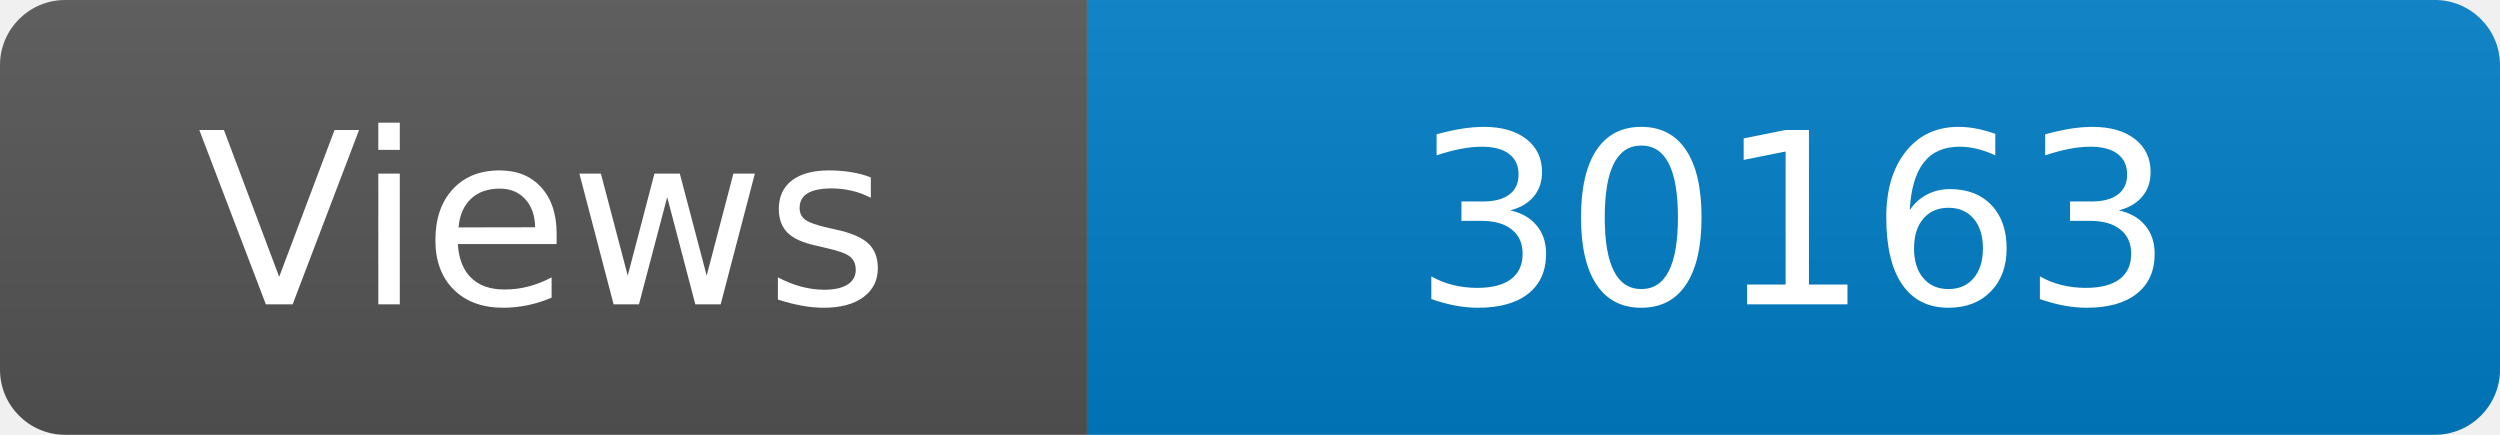
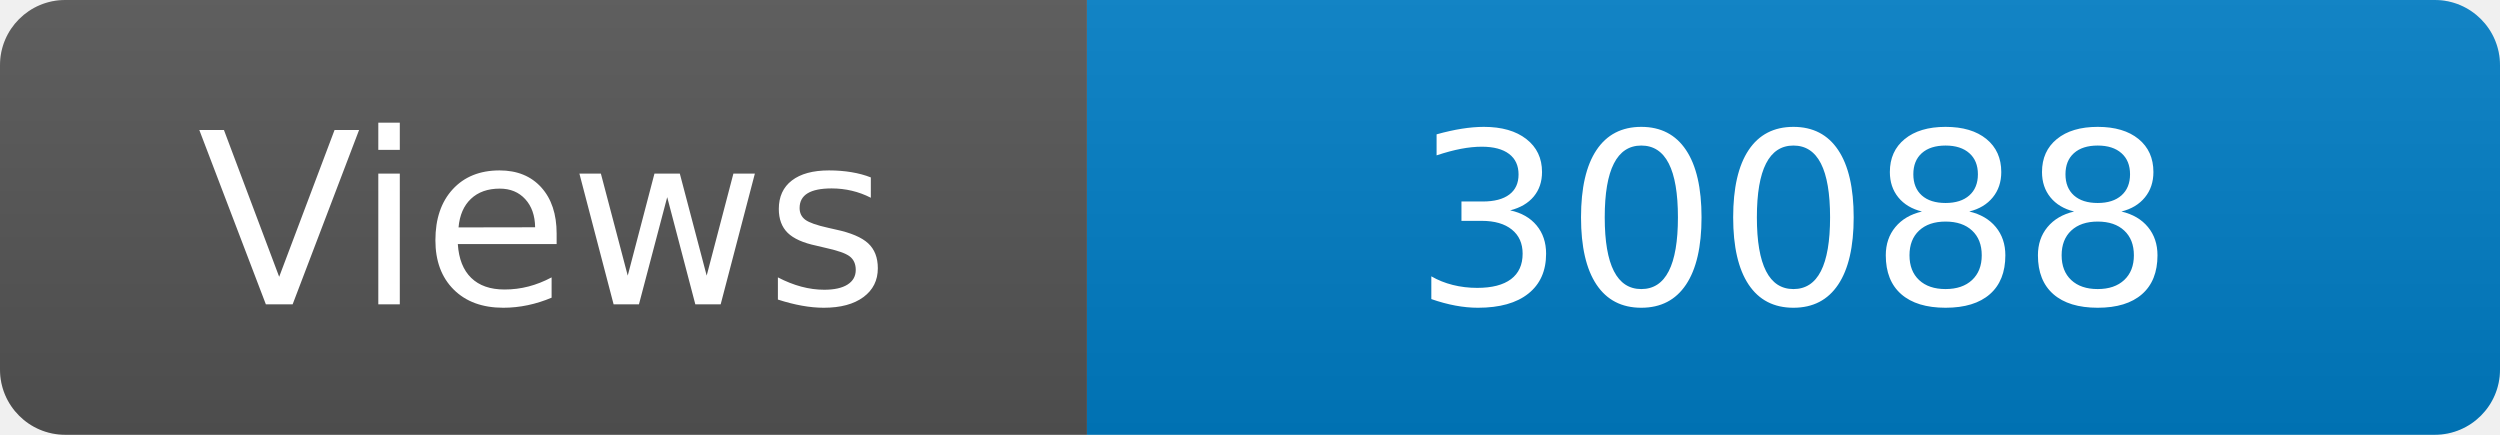
<svg xmlns="http://www.w3.org/2000/svg" width="115" height="20" role="img" aria-label="Maintained?: yes">
  <linearGradient id="s" x2="0" y2="100%">
    <stop offset="0" stop-color="#bbb" stop-opacity=".1" />
    <stop offset="1" stop-opacity=".1" />
  </linearGradient>
  <clipPath id="r">
    <rect width="115" height="20" rx="3" fill="#fff" />
  </clipPath>
  <g clip-path="url(#r)">
    <rect width="50" height="20" fill="#555" />
    <rect x="50" width="160" height="20" fill="#007ec6" />
    <rect width="115" height="20" fill="url(#s)" />
  </g>
  <g fill="#fff" text-anchor="middle" font-family="Verdana,Geneva,DejaVu Sans,sans-serif" font-size="110">
    <text x="250" y="140" transform="scale(.1)" fill="#fff">Views</text>
-     <text x="825" y="140" transform="scale(.1)" fill="#fff">30163</text>
+     <text x="825" y="140" transform="scale(.1)" fill="#fff">30088</text>
  </g>
</svg>
